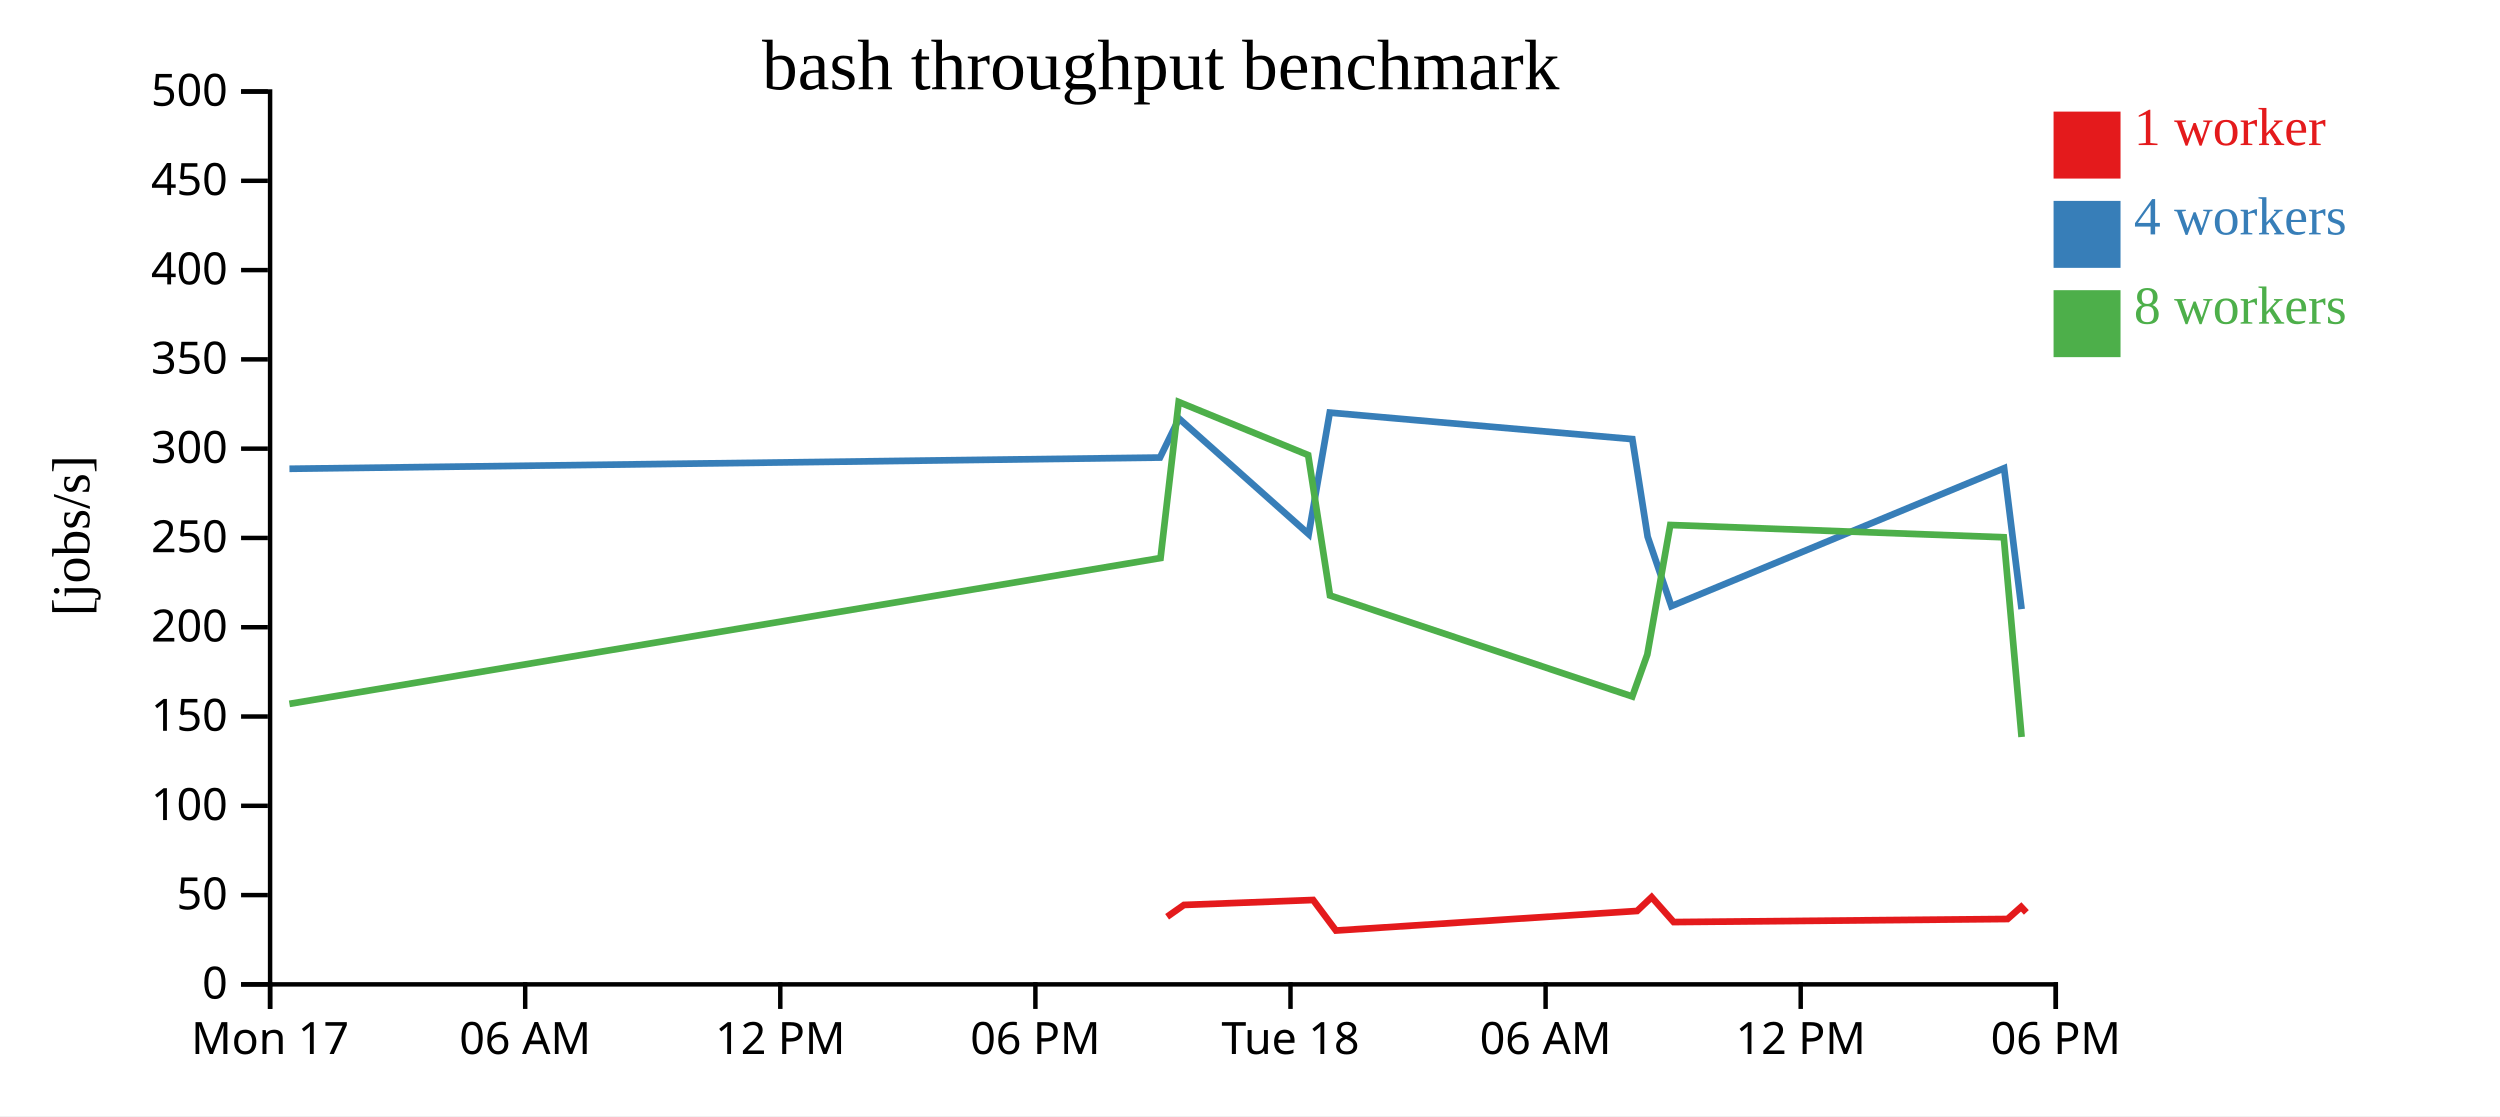
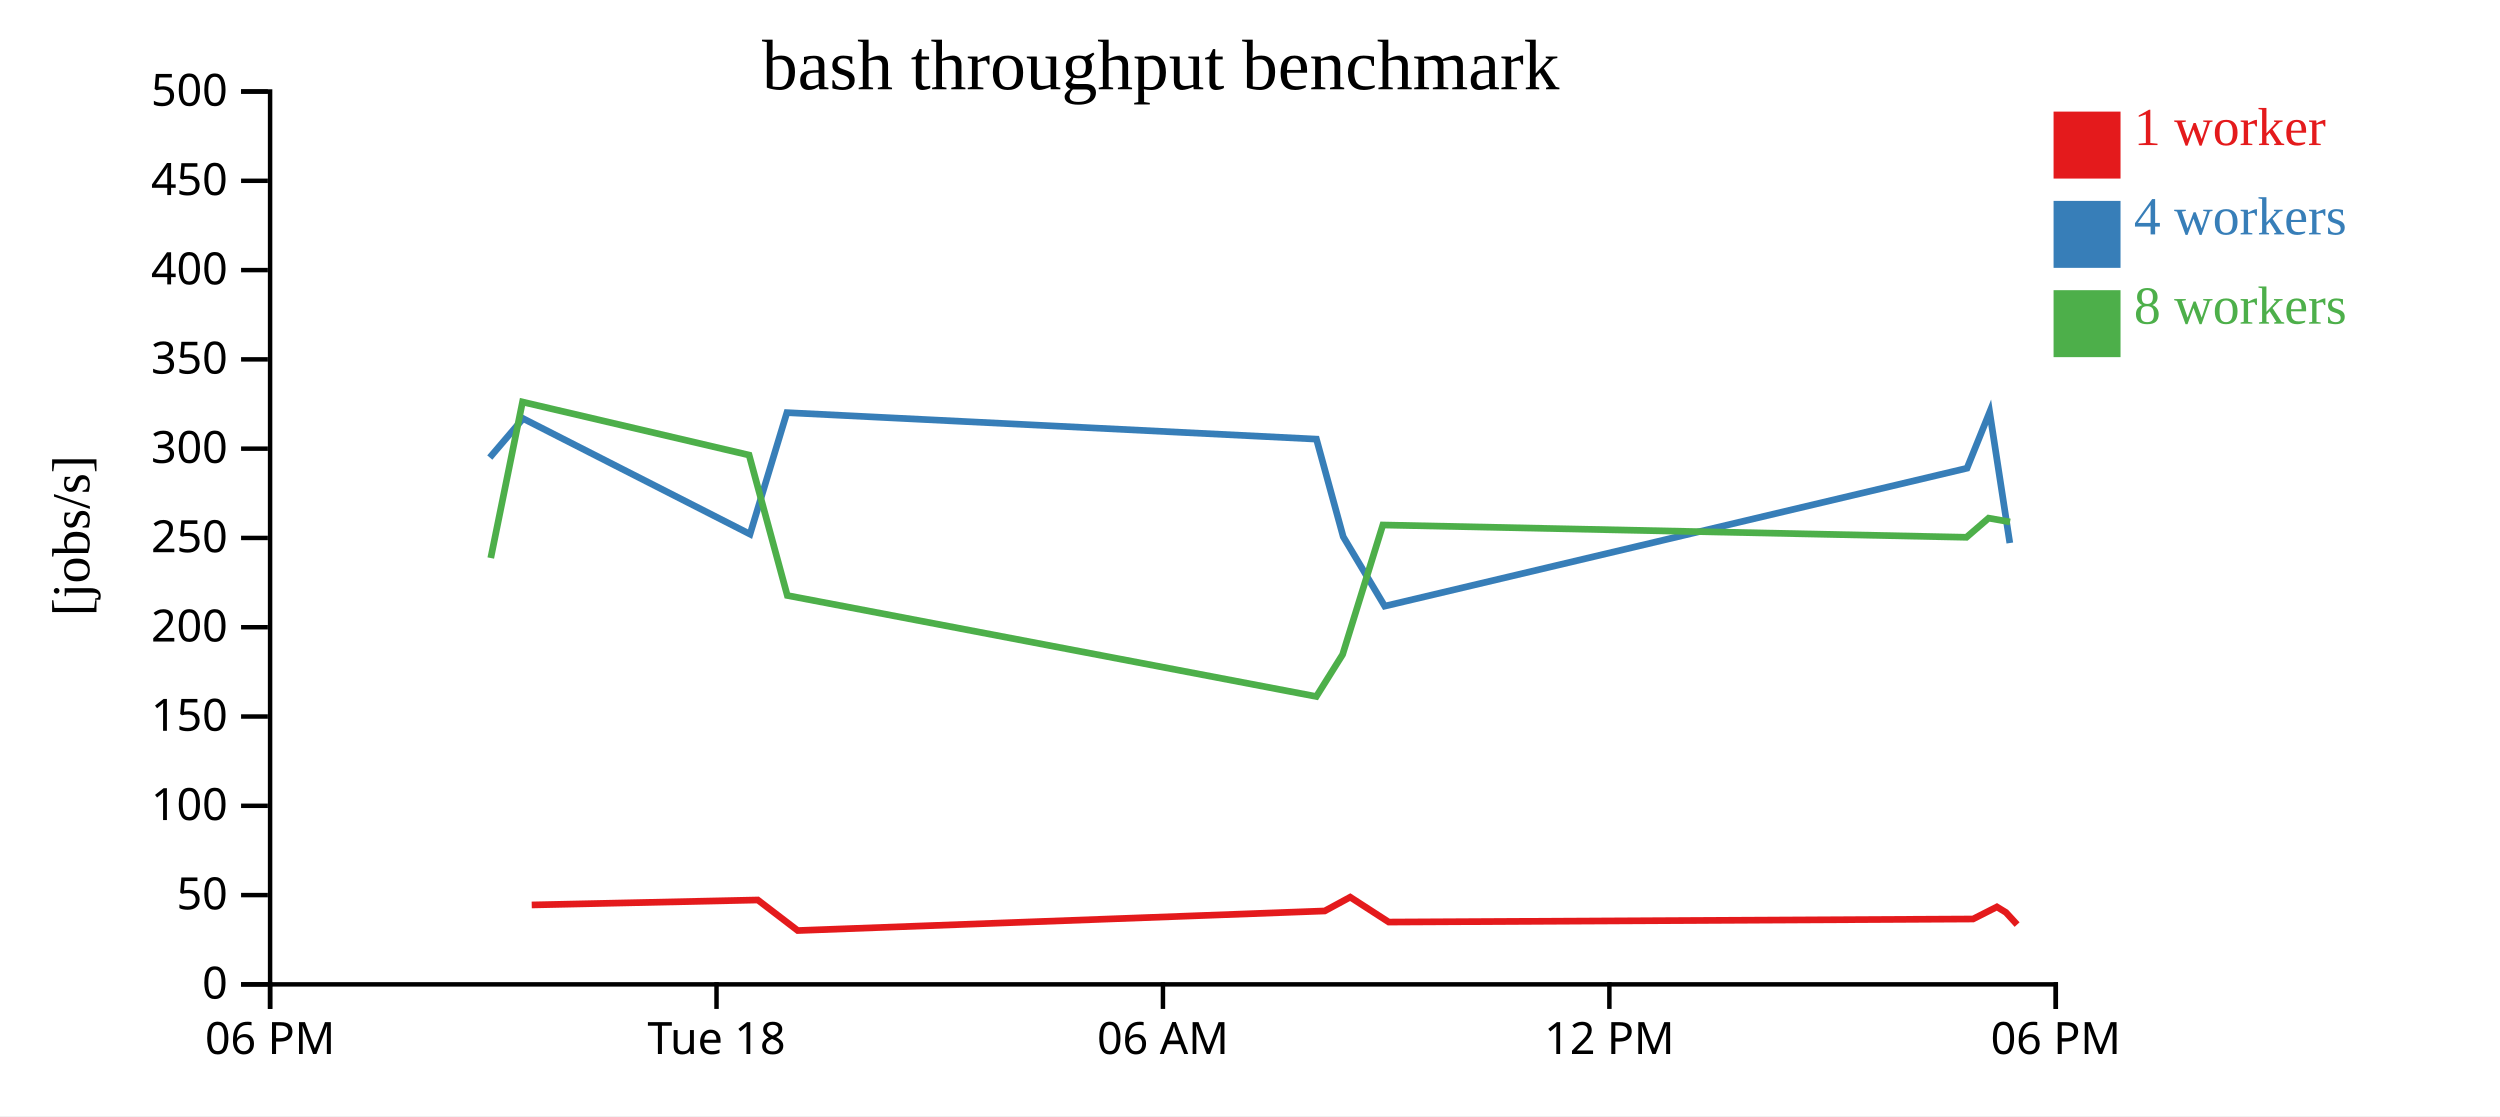
<svg xmlns="http://www.w3.org/2000/svg" width="560" height="250">
  <rect width="100%" height="100%" fill="white" />
  <g transform="translate(60,20)">
    <g transform="translate(0,200)" fill="none" font-size="10" font-family="sans-serif" text-anchor="middle">
      <path class="domain" stroke="currentColor" d="M0.5,6V0.5H400.5V6" />
      <g class="tick" opacity="1" transform="translate(0.5,0)">
        <line stroke="currentColor" y2="6" />
-         <text fill="currentColor" y="9" dy="0.71em">Mon 17</text>
+         <text fill="currentColor" y="9" dy="0.71em">06 PM</text>
      </g>
-       <g class="tick" opacity="1" transform="translate(57.64286,0)">
+       <g class="tick" opacity="1" transform="translate(100.5,0)">
+         <line stroke="currentColor" y2="6" />
+         <text fill="currentColor" y="9" dy="0.71em">Tue 18</text>
+       </g>
+       <g class="tick" opacity="1" transform="translate(200.5,0)">
        <line stroke="currentColor" y2="6" />
        <text fill="currentColor" y="9" dy="0.71em">06 AM</text>
      </g>
-       <g class="tick" opacity="1" transform="translate(114.7857,0)">
-         <line stroke="currentColor" y2="6" />
-         <text fill="currentColor" y="9" dy="0.71em">12 PM</text>
-       </g>
-       <g class="tick" opacity="1" transform="translate(171.9286,0)">
-         <line stroke="currentColor" y2="6" />
-         <text fill="currentColor" y="9" dy="0.71em">06 PM</text>
-       </g>
-       <g class="tick" opacity="1" transform="translate(229.0714,0)">
-         <line stroke="currentColor" y2="6" />
-         <text fill="currentColor" y="9" dy="0.71em">Tue 18</text>
-       </g>
-       <g class="tick" opacity="1" transform="translate(286.2143,0)">
-         <line stroke="currentColor" y2="6" />
-         <text fill="currentColor" y="9" dy="0.71em">06 AM</text>
-       </g>
-       <g class="tick" opacity="1" transform="translate(343.3571,0)">
+       <g class="tick" opacity="1" transform="translate(300.5,0)">
        <line stroke="currentColor" y2="6" />
        <text fill="currentColor" y="9" dy="0.71em">12 PM</text>
      </g>
      <g class="tick" opacity="1" transform="translate(400.5,0)">
        <line stroke="currentColor" y2="6" />
        <text fill="currentColor" y="9" dy="0.71em">06 PM</text>
      </g>
    </g>
    <g fill="none" font-size="10" font-family="sans-serif" text-anchor="end">
      <path class="domain" stroke="currentColor" d="M-6,200.5H0.5V0.5H-6" />
      <g class="tick" opacity="1" transform="translate(0,200.5)">
        <line stroke="currentColor" x2="-6" />
        <text fill="currentColor" x="-9" dy="0.32em">0</text>
      </g>
      <g class="tick" opacity="1" transform="translate(0,180.5)">
        <line stroke="currentColor" x2="-6" />
        <text fill="currentColor" x="-9" dy="0.32em">50</text>
      </g>
      <g class="tick" opacity="1" transform="translate(0,160.5)">
        <line stroke="currentColor" x2="-6" />
        <text fill="currentColor" x="-9" dy="0.32em">100</text>
      </g>
      <g class="tick" opacity="1" transform="translate(0,140.5)">
        <line stroke="currentColor" x2="-6" />
        <text fill="currentColor" x="-9" dy="0.32em">150</text>
      </g>
      <g class="tick" opacity="1" transform="translate(0,120.5)">
        <line stroke="currentColor" x2="-6" />
        <text fill="currentColor" x="-9" dy="0.32em">200</text>
      </g>
      <g class="tick" opacity="1" transform="translate(0,100.5)">
        <line stroke="currentColor" x2="-6" />
        <text fill="currentColor" x="-9" dy="0.32em">250</text>
      </g>
      <g class="tick" opacity="1" transform="translate(0,80.5)">
        <line stroke="currentColor" x2="-6" />
        <text fill="currentColor" x="-9" dy="0.32em">300</text>
      </g>
      <g class="tick" opacity="1" transform="translate(0,60.5)">
        <line stroke="currentColor" x2="-6" />
        <text fill="currentColor" x="-9" dy="0.32em">350</text>
      </g>
      <g class="tick" opacity="1" transform="translate(0,40.5)">
        <line stroke="currentColor" x2="-6" />
        <text fill="currentColor" x="-9" dy="0.32em">400</text>
      </g>
      <g class="tick" opacity="1" transform="translate(0,20.5)">
        <line stroke="currentColor" x2="-6" />
        <text fill="currentColor" x="-9" dy="0.32em">450</text>
      </g>
      <g class="tick" opacity="1" transform="translate(0,0.5)">
        <line stroke="currentColor" x2="-6" />
        <text fill="currentColor" x="-9" dy="0.32em">500</text>
      </g>
    </g>
    <text text-anchor="middle" style="font-size: 12px" transform="rotate(-90)" y="-40" x="-100">[jobs/s]</text>
    <text text-anchor="middle" style="font-size: 16px" y="0" x="200">bash throughput benchmark</text>
-     <path class="line" fill="none" stroke="#e41a1c" stroke-width="1.5" d="M201.431,185.357L205.203,182.709L234.141,181.598L239.252,188.442L306.707,184.055L309.97,180.96L314.903,186.543L389.694,185.856L392.745,183.146L393.903,184.382" />
-     <path class="line" fill="none" stroke="#377eb8" stroke-width="1.5" d="M4.833,85.008L199.835,82.491L204.098,73.757L233.147,99.649L237.867,72.429L305.645,78.364L309.074,100.224L314.385,115.775L388.92,84.881L392.838,116.443" />
-     <path class="line" fill="none" stroke="#4daf4a" stroke-width="1.5" d="M4.83,137.661L199.962,104.999L204.024,70.045L233.028,81.936L237.918,113.392L305.633,136.015L308.997,126.612L314.145,97.598L388.847,100.353L392.835,145.084" />
+     <path class="line" fill="none" stroke="#e41a1c" stroke-width="1.5" d="M59.106,182.709L109.747,181.598L118.691,188.442L236.737,184.055L242.447,180.96L251.08,186.543L381.964,185.856L387.303,183.146L389.33,184.382L391.833,187.108" />
+     <path class="line" fill="none" stroke="#377eb8" stroke-width="1.5" d="M49.711,82.491L57.172,73.757L108.007,99.649L116.267,72.429L234.879,78.364L240.88,100.224L250.174,115.775L380.609,84.881L385.684,72.306L390.2,101.639" />
+     <path class="line" fill="none" stroke="#4daf4a" stroke-width="1.5" d="M49.933,104.999L57.042,70.045L107.798,81.936L116.357,113.392L234.858,136.015L240.744,126.612L249.755,97.598L380.483,100.353L385.452,96.063L390.253,96.92" />
    <rect class="dot" x="400" y="5" width="15" height="15" style="fill: #e41a1c;" />
    <rect class="dot" x="400" y="25" width="15" height="15" style="fill: #377eb8;" />
    <rect class="dot" x="400" y="45" width="15" height="15" style="fill: #4daf4a;" />
    <text class="label" x="418" y="12.5" style="fill: #e41a1c; alignment-baseline: middle;" text-anchor="left">1 worker</text>
    <text class="label" x="418" y="32.5" style="fill: #377eb8; alignment-baseline: middle;" text-anchor="left">4 workers</text>
    <text class="label" x="418" y="52.5" style="fill: #4daf4a; alignment-baseline: middle;" text-anchor="left">8 workers</text>
  </g>
</svg>
